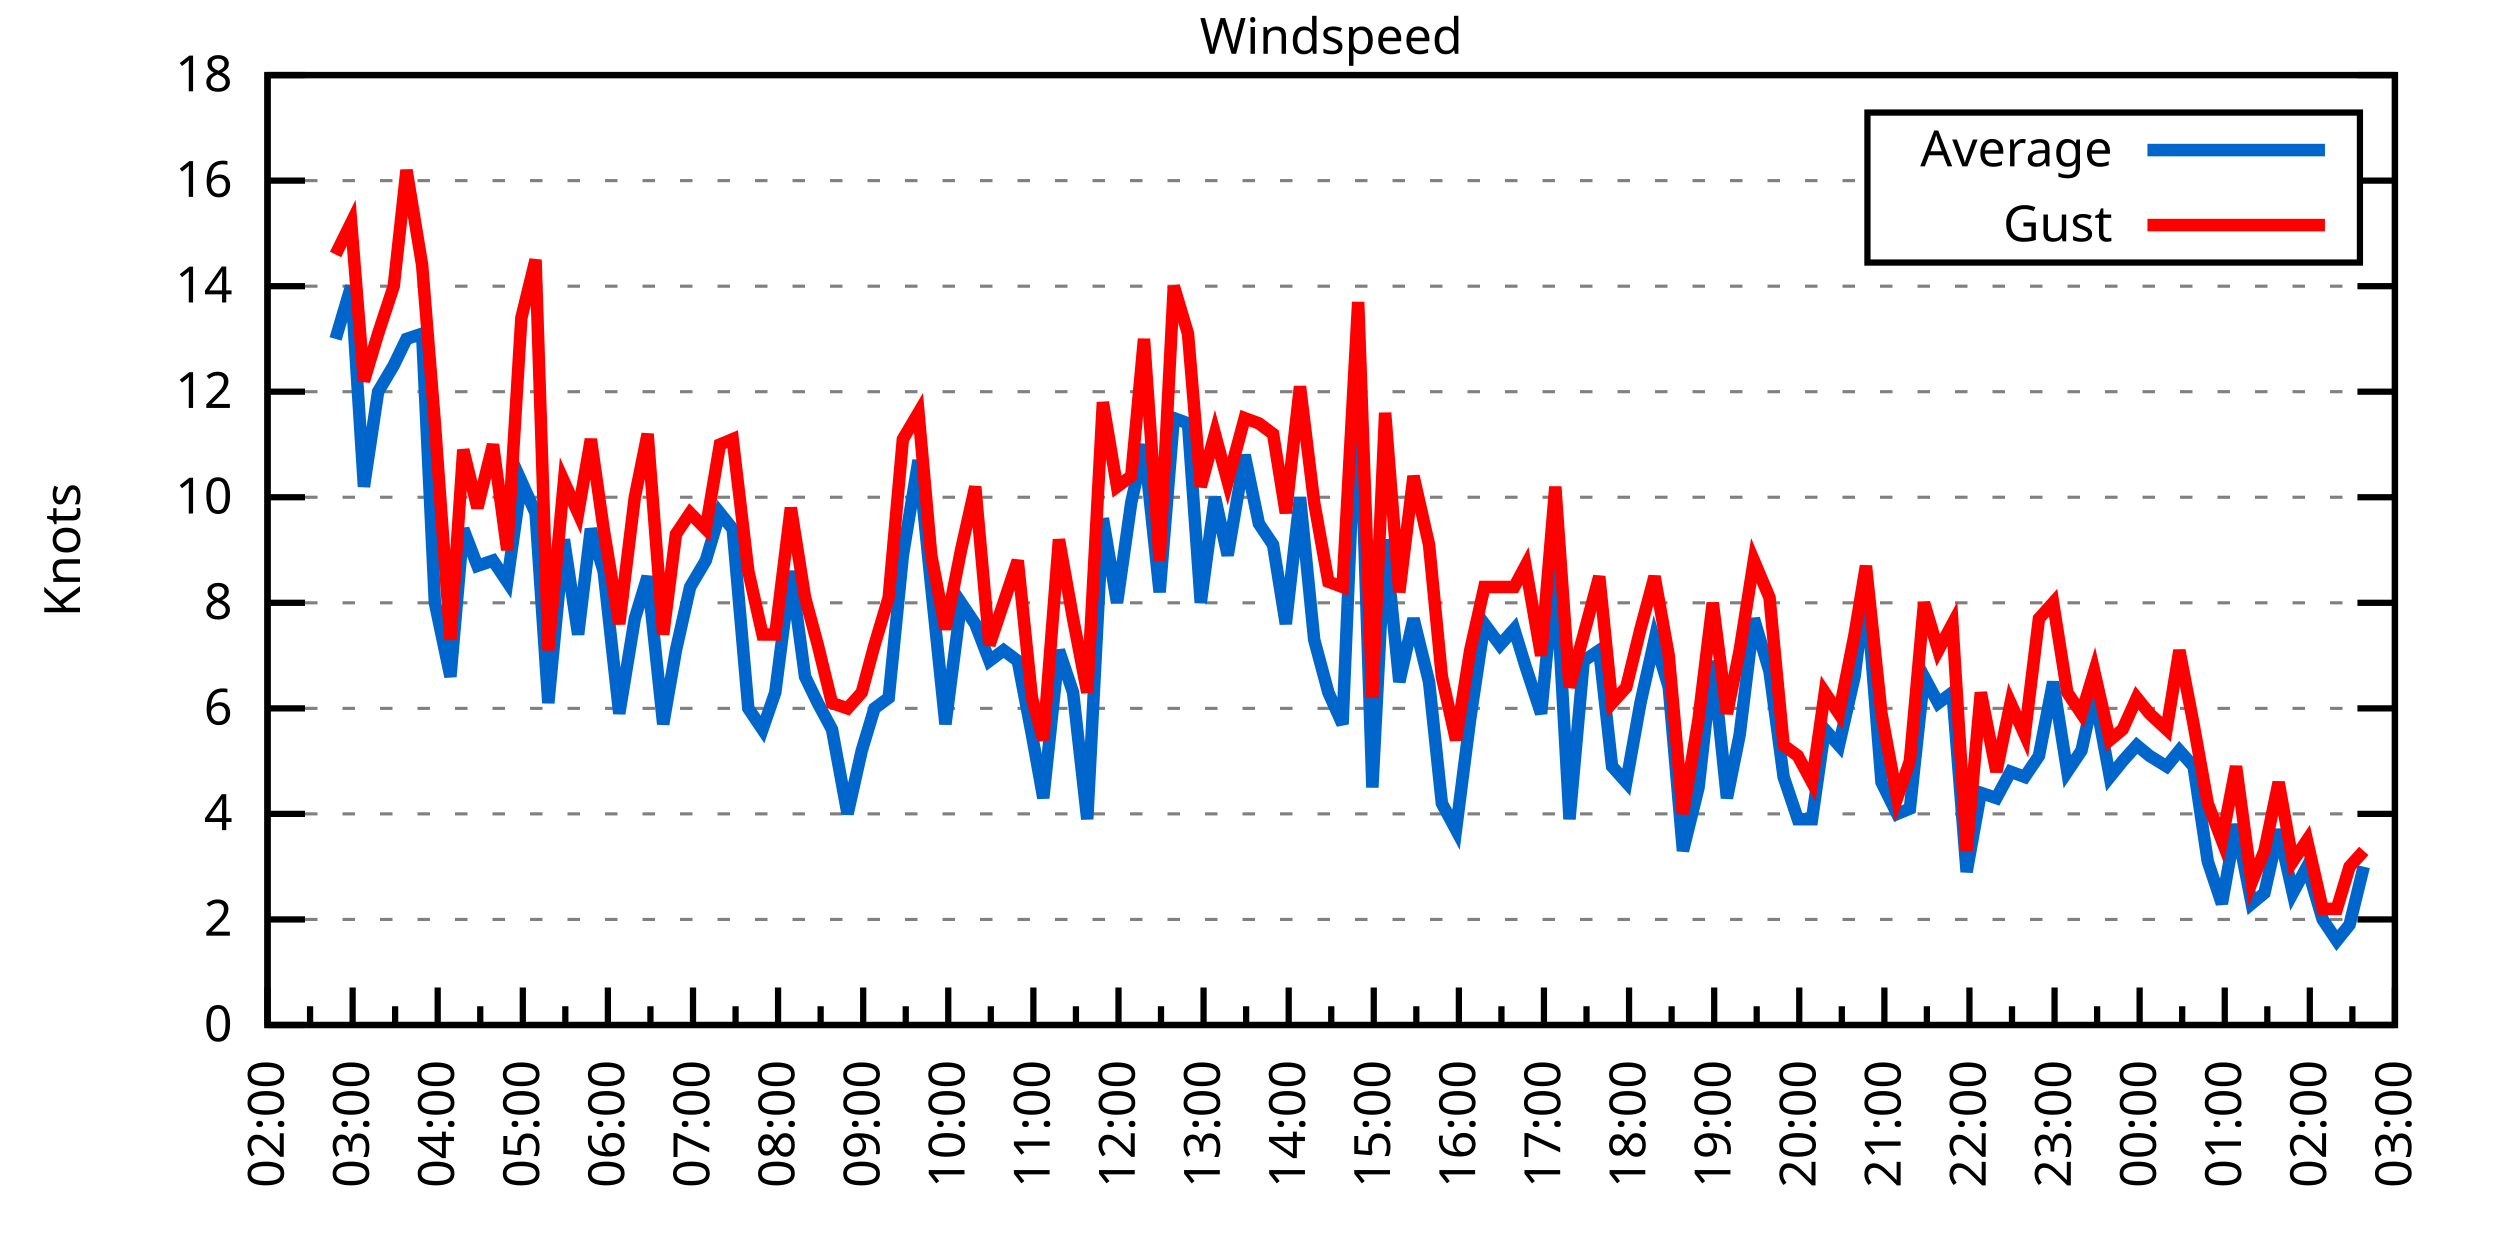
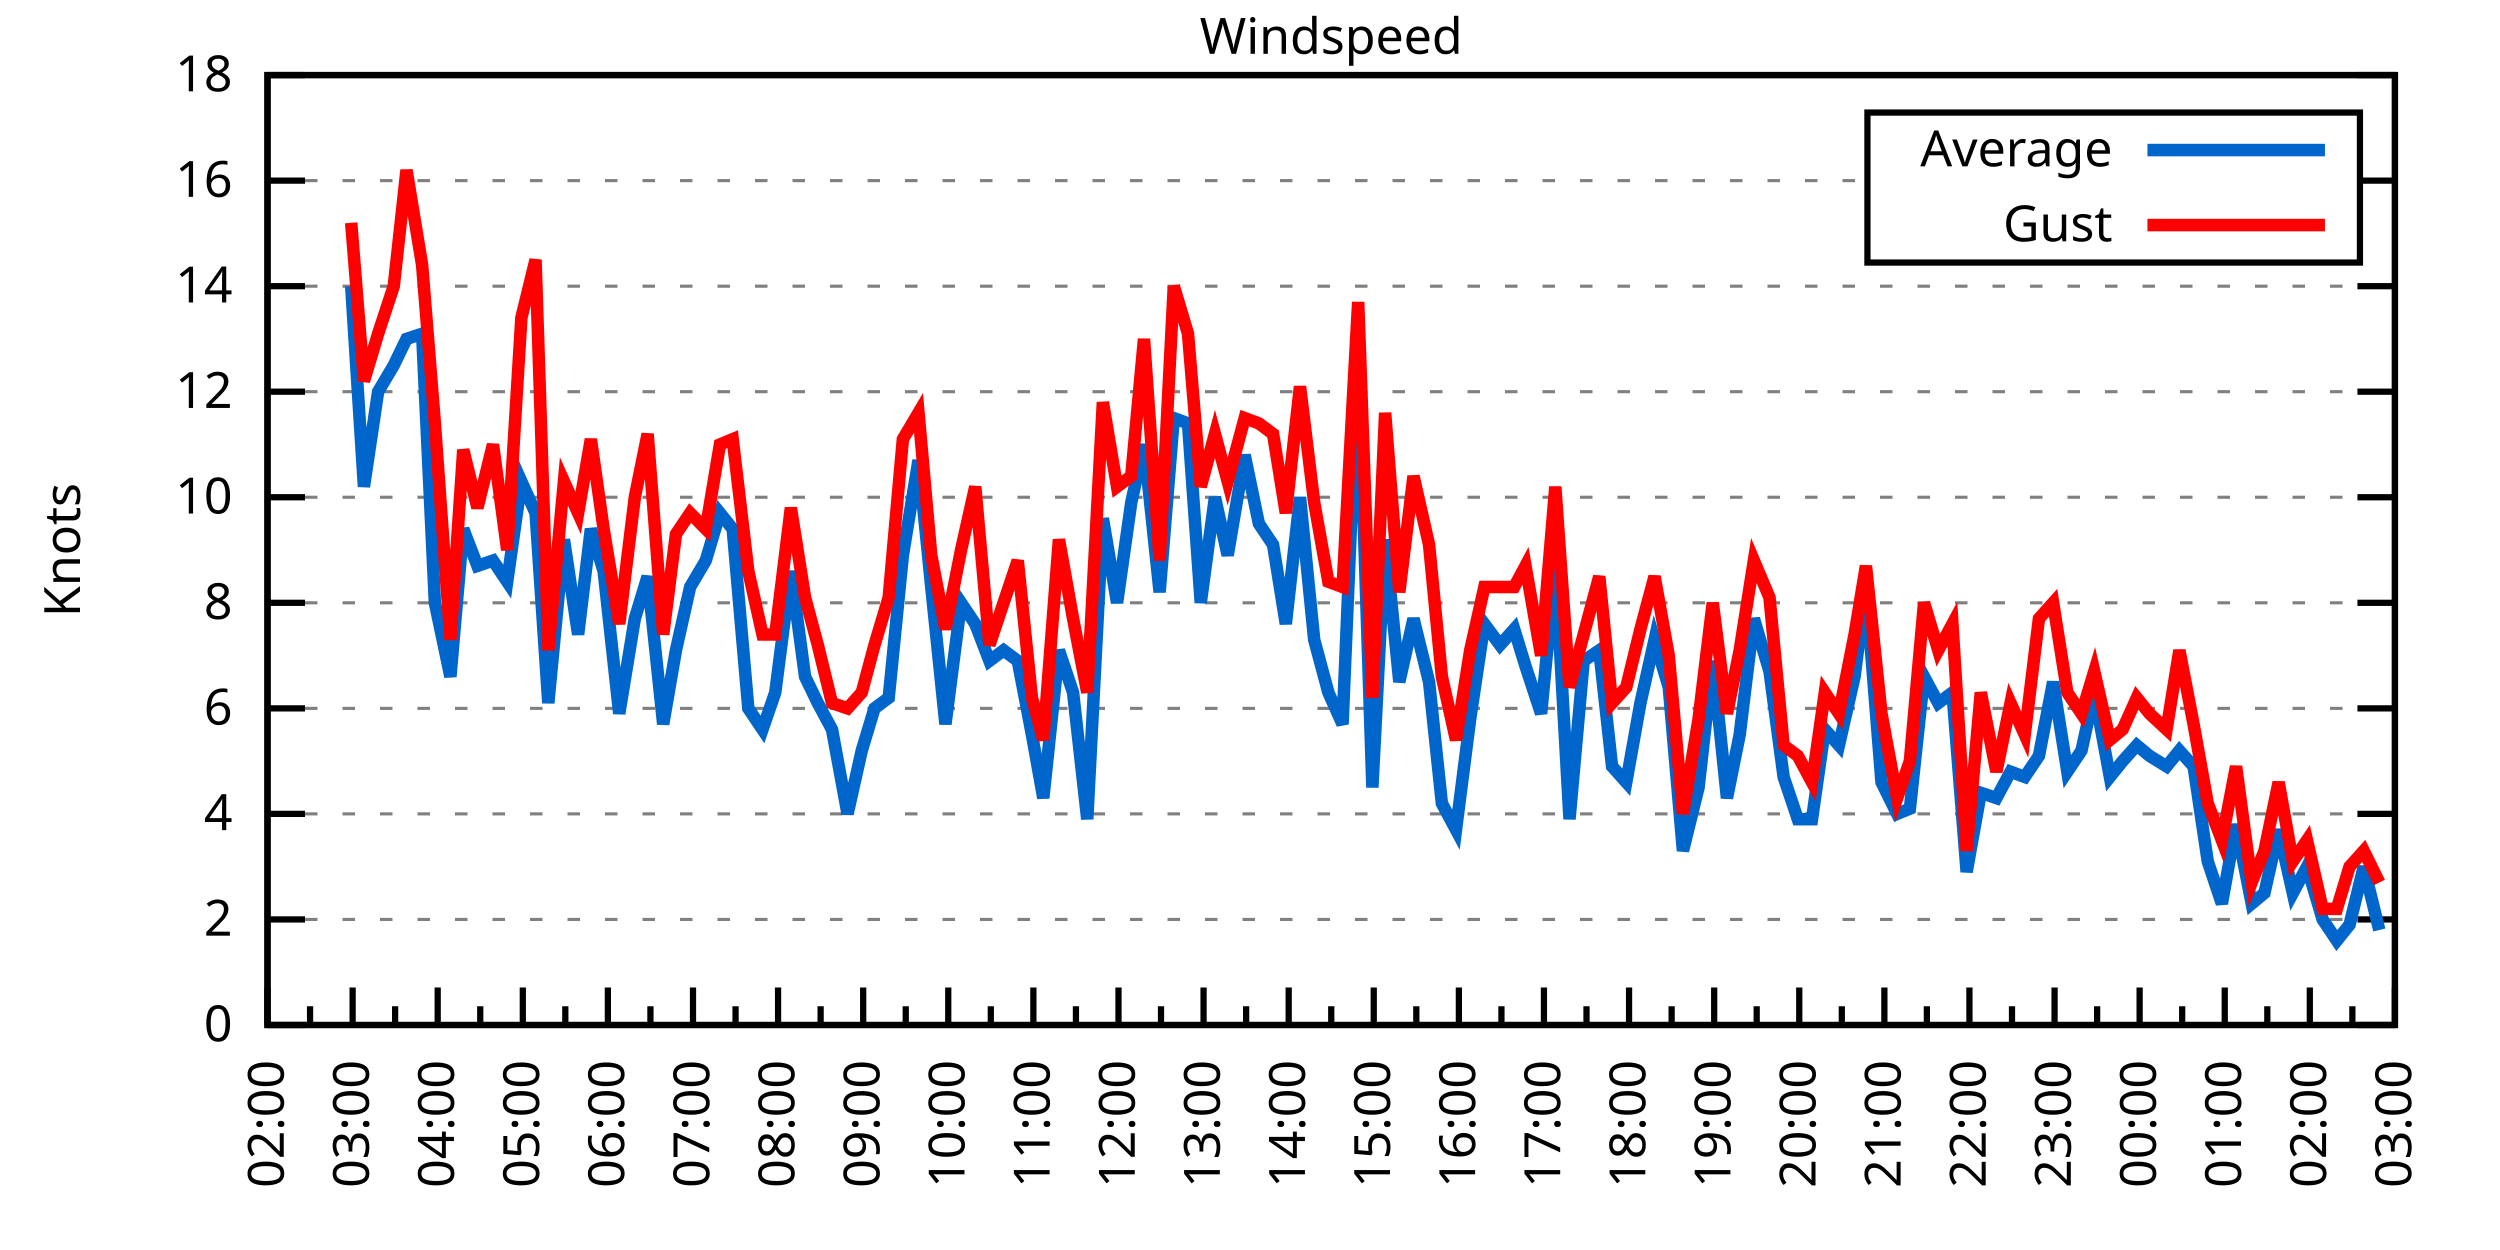
<svg xmlns="http://www.w3.org/2000/svg" xmlns:xlink="http://www.w3.org/1999/xlink" width="400" height="200" viewBox="0 0 400 200">
  <g id="gnuplot_canvas">
    <rect x="0" y="0" width="400" height="200" fill="none" />
    <defs>
      <circle id="gpDot" r="0.5" stroke-width="0.5" stroke="currentColor" />
      <path id="gpPt0" stroke-width="0.333" stroke="currentColor" d="M-1,0 h2 M0,-1 v2" />
      <path id="gpPt1" stroke-width="0.333" stroke="currentColor" d="M-1,-1 L1,1 M1,-1 L-1,1" />
      <path id="gpPt2" stroke-width="0.333" stroke="currentColor" d="M-1,0 L1,0 M0,-1 L0,1 M-1,-1 L1,1 M-1,1 L1,-1" />
      <rect id="gpPt3" stroke-width="0.333" stroke="currentColor" x="-1" y="-1" width="2" height="2" />
      <rect id="gpPt4" stroke-width="0.333" stroke="currentColor" fill="currentColor" x="-1" y="-1" width="2" height="2" />
      <circle id="gpPt5" stroke-width="0.333" stroke="currentColor" cx="0" cy="0" r="1" />
      <use xlink:href="#gpPt5" id="gpPt6" fill="currentColor" stroke="none" />
      <path id="gpPt7" stroke-width="0.333" stroke="currentColor" d="M0,-1.33 L-1.33,0.67 L1.33,0.67 z" />
      <use xlink:href="#gpPt7" id="gpPt8" fill="currentColor" stroke="none" />
      <use xlink:href="#gpPt7" id="gpPt9" stroke="currentColor" transform="rotate(180)" />
      <use xlink:href="#gpPt9" id="gpPt10" fill="currentColor" stroke="none" />
      <use xlink:href="#gpPt3" id="gpPt11" stroke="currentColor" transform="rotate(45)" />
      <use xlink:href="#gpPt11" id="gpPt12" fill="currentColor" stroke="none" />
      <path id="gpPt13" stroke-width="0.333" stroke="currentColor" d="M0,1.330 L1.265,0.411 L0.782,-1.067 L-0.782,-1.076 L-1.265,0.411 z" />
      <use xlink:href="#gpPt13" id="gpPt14" fill="currentColor" stroke="none" />
      <filter id="textbox" filterUnits="objectBoundingBox" x="0" y="0" height="1" width="1">
        <feFlood flood-color="white" flood-opacity="1" result="bgnd" />
        <feComposite in="SourceGraphic" in2="bgnd" operator="atop" />
      </filter>
      <filter id="greybox" filterUnits="objectBoundingBox" x="0" y="0" height="1" width="1">
        <feFlood flood-color="lightgrey" flood-opacity="1" result="grey" />
        <feComposite in="SourceGraphic" in2="grey" operator="atop" />
      </filter>
    </defs>
    <g fill="none" color="white" stroke="currentColor" stroke-width="1.00" stroke-linecap="butt" stroke-linejoin="miter">
</g>
    <g fill="none" color="black" stroke="currentColor" stroke-width="1.00" stroke-linecap="butt" stroke-linejoin="miter">
      <g stroke="none" shape-rendering="crispEdges">
        <polygon fill="rgb(255, 255, 255)" points="42.80,164.00 383.18,164.00 383.18,12.02 42.80,12.02 " />
      </g>
    </g>
    <g fill="none" color="black" stroke="currentColor" stroke-width="1.00" stroke-linecap="butt" stroke-linejoin="miter">
</g>
    <g fill="none" color="black" stroke="black" stroke-width="0.50" stroke-linecap="butt" stroke-linejoin="miter">
</g>
    <g fill="none" color="gray" stroke="currentColor" stroke-width="0.50" stroke-linecap="butt" stroke-linejoin="miter">
      <path stroke="gray" stroke-dasharray="2,4" class="gridline" d="M42.80,164.00 L383.19,164.00  " />
    </g>
    <g fill="none" color="gray" stroke="gray" stroke-width="1.00" stroke-linecap="butt" stroke-linejoin="miter">
</g>
    <g fill="none" color="black" stroke="currentColor" stroke-width="1.00" stroke-linecap="butt" stroke-linejoin="miter">
      <path stroke="black" d="M42.80,164.00 L48.80,164.00 M383.19,164.00 L377.19,164.00  " />
      <g transform="translate(37.20,166.60)" stroke="none" fill="black" font-family="Sans" font-size="8.00" text-anchor="end">
        <text>
          <tspan font-family="Sans"> 0</tspan>
        </text>
      </g>
    </g>
    <g fill="none" color="black" stroke="currentColor" stroke-width="1.00" stroke-linecap="butt" stroke-linejoin="miter">
</g>
    <g fill="none" color="black" stroke="black" stroke-width="0.50" stroke-linecap="butt" stroke-linejoin="miter">
</g>
    <g fill="none" color="gray" stroke="currentColor" stroke-width="0.50" stroke-linecap="butt" stroke-linejoin="miter">
      <path stroke="gray" stroke-dasharray="2,4" class="gridline" d="M42.80,147.11 L383.19,147.11  " />
    </g>
    <g fill="none" color="gray" stroke="gray" stroke-width="1.00" stroke-linecap="butt" stroke-linejoin="miter">
</g>
    <g fill="none" color="black" stroke="currentColor" stroke-width="1.00" stroke-linecap="butt" stroke-linejoin="miter">
      <path stroke="black" d="M42.80,147.11 L48.80,147.11 M383.19,147.11 L377.19,147.11  " />
      <g transform="translate(37.20,149.71)" stroke="none" fill="black" font-family="Sans" font-size="8.00" text-anchor="end">
        <text>
          <tspan font-family="Sans"> 2</tspan>
        </text>
      </g>
    </g>
    <g fill="none" color="black" stroke="currentColor" stroke-width="1.00" stroke-linecap="butt" stroke-linejoin="miter">
</g>
    <g fill="none" color="black" stroke="black" stroke-width="0.50" stroke-linecap="butt" stroke-linejoin="miter">
</g>
    <g fill="none" color="gray" stroke="currentColor" stroke-width="0.50" stroke-linecap="butt" stroke-linejoin="miter">
      <path stroke="gray" stroke-dasharray="2,4" class="gridline" d="M42.80,130.22 L383.19,130.22  " />
    </g>
    <g fill="none" color="gray" stroke="gray" stroke-width="1.00" stroke-linecap="butt" stroke-linejoin="miter">
</g>
    <g fill="none" color="black" stroke="currentColor" stroke-width="1.00" stroke-linecap="butt" stroke-linejoin="miter">
      <path stroke="black" d="M42.80,130.22 L48.80,130.22 M383.19,130.22 L377.19,130.22  " />
      <g transform="translate(37.20,132.82)" stroke="none" fill="black" font-family="Sans" font-size="8.00" text-anchor="end">
        <text>
          <tspan font-family="Sans"> 4</tspan>
        </text>
      </g>
    </g>
    <g fill="none" color="black" stroke="currentColor" stroke-width="1.00" stroke-linecap="butt" stroke-linejoin="miter">
</g>
    <g fill="none" color="black" stroke="black" stroke-width="0.50" stroke-linecap="butt" stroke-linejoin="miter">
</g>
    <g fill="none" color="gray" stroke="currentColor" stroke-width="0.50" stroke-linecap="butt" stroke-linejoin="miter">
      <path stroke="gray" stroke-dasharray="2,4" class="gridline" d="M42.80,113.34 L383.19,113.34  " />
    </g>
    <g fill="none" color="gray" stroke="gray" stroke-width="1.00" stroke-linecap="butt" stroke-linejoin="miter">
</g>
    <g fill="none" color="black" stroke="currentColor" stroke-width="1.00" stroke-linecap="butt" stroke-linejoin="miter">
      <path stroke="black" d="M42.80,113.34 L48.80,113.34 M383.19,113.34 L377.19,113.34  " />
      <g transform="translate(37.20,115.94)" stroke="none" fill="black" font-family="Sans" font-size="8.00" text-anchor="end">
        <text>
          <tspan font-family="Sans"> 6</tspan>
        </text>
      </g>
    </g>
    <g fill="none" color="black" stroke="currentColor" stroke-width="1.00" stroke-linecap="butt" stroke-linejoin="miter">
</g>
    <g fill="none" color="black" stroke="black" stroke-width="0.50" stroke-linecap="butt" stroke-linejoin="miter">
</g>
    <g fill="none" color="gray" stroke="currentColor" stroke-width="0.50" stroke-linecap="butt" stroke-linejoin="miter">
      <path stroke="gray" stroke-dasharray="2,4" class="gridline" d="M42.80,96.45 L383.19,96.45  " />
    </g>
    <g fill="none" color="gray" stroke="gray" stroke-width="1.00" stroke-linecap="butt" stroke-linejoin="miter">
</g>
    <g fill="none" color="black" stroke="currentColor" stroke-width="1.00" stroke-linecap="butt" stroke-linejoin="miter">
      <path stroke="black" d="M42.80,96.45 L48.80,96.45 M383.19,96.45 L377.19,96.45  " />
      <g transform="translate(37.20,99.05)" stroke="none" fill="black" font-family="Sans" font-size="8.00" text-anchor="end">
        <text>
          <tspan font-family="Sans"> 8</tspan>
        </text>
      </g>
    </g>
    <g fill="none" color="black" stroke="currentColor" stroke-width="1.00" stroke-linecap="butt" stroke-linejoin="miter">
</g>
    <g fill="none" color="black" stroke="black" stroke-width="0.50" stroke-linecap="butt" stroke-linejoin="miter">
</g>
    <g fill="none" color="gray" stroke="currentColor" stroke-width="0.50" stroke-linecap="butt" stroke-linejoin="miter">
      <path stroke="gray" stroke-dasharray="2,4" class="gridline" d="M42.80,79.56 L383.19,79.56  " />
    </g>
    <g fill="none" color="gray" stroke="gray" stroke-width="1.00" stroke-linecap="butt" stroke-linejoin="miter">
</g>
    <g fill="none" color="black" stroke="currentColor" stroke-width="1.00" stroke-linecap="butt" stroke-linejoin="miter">
      <path stroke="black" d="M42.80,79.56 L48.80,79.56 M383.19,79.56 L377.19,79.56  " />
      <g transform="translate(37.20,82.16)" stroke="none" fill="black" font-family="Sans" font-size="8.00" text-anchor="end">
        <text>
          <tspan font-family="Sans"> 10</tspan>
        </text>
      </g>
    </g>
    <g fill="none" color="black" stroke="currentColor" stroke-width="1.00" stroke-linecap="butt" stroke-linejoin="miter">
</g>
    <g fill="none" color="black" stroke="black" stroke-width="0.50" stroke-linecap="butt" stroke-linejoin="miter">
</g>
    <g fill="none" color="gray" stroke="currentColor" stroke-width="0.50" stroke-linecap="butt" stroke-linejoin="miter">
      <path stroke="gray" stroke-dasharray="2,4" class="gridline" d="M42.80,62.67 L383.19,62.67  " />
    </g>
    <g fill="none" color="gray" stroke="gray" stroke-width="1.00" stroke-linecap="butt" stroke-linejoin="miter">
</g>
    <g fill="none" color="black" stroke="currentColor" stroke-width="1.00" stroke-linecap="butt" stroke-linejoin="miter">
      <path stroke="black" d="M42.80,62.67 L48.80,62.67 M383.19,62.67 L377.19,62.67  " />
      <g transform="translate(37.20,65.27)" stroke="none" fill="black" font-family="Sans" font-size="8.00" text-anchor="end">
        <text>
          <tspan font-family="Sans"> 12</tspan>
        </text>
      </g>
    </g>
    <g fill="none" color="black" stroke="currentColor" stroke-width="1.00" stroke-linecap="butt" stroke-linejoin="miter">
</g>
    <g fill="none" color="black" stroke="black" stroke-width="0.50" stroke-linecap="butt" stroke-linejoin="miter">
</g>
    <g fill="none" color="gray" stroke="currentColor" stroke-width="0.50" stroke-linecap="butt" stroke-linejoin="miter">
      <path stroke="gray" stroke-dasharray="2,4" class="gridline" d="M42.80,45.79 L383.19,45.79  " />
    </g>
    <g fill="none" color="gray" stroke="gray" stroke-width="1.00" stroke-linecap="butt" stroke-linejoin="miter">
</g>
    <g fill="none" color="black" stroke="currentColor" stroke-width="1.00" stroke-linecap="butt" stroke-linejoin="miter">
      <path stroke="black" d="M42.80,45.79 L48.80,45.79 M383.19,45.79 L377.19,45.79  " />
      <g transform="translate(37.20,48.39)" stroke="none" fill="black" font-family="Sans" font-size="8.00" text-anchor="end">
        <text>
          <tspan font-family="Sans"> 14</tspan>
        </text>
      </g>
    </g>
    <g fill="none" color="black" stroke="currentColor" stroke-width="1.00" stroke-linecap="butt" stroke-linejoin="miter">
</g>
    <g fill="none" color="black" stroke="black" stroke-width="0.50" stroke-linecap="butt" stroke-linejoin="miter">
</g>
    <g fill="none" color="gray" stroke="currentColor" stroke-width="0.50" stroke-linecap="butt" stroke-linejoin="miter">
      <path stroke="gray" stroke-dasharray="2,4" class="gridline" d="M42.80,28.90 L298.79,28.90 M377.59,28.90 L383.19,28.90  " />
    </g>
    <g fill="none" color="gray" stroke="gray" stroke-width="1.00" stroke-linecap="butt" stroke-linejoin="miter">
</g>
    <g fill="none" color="black" stroke="currentColor" stroke-width="1.00" stroke-linecap="butt" stroke-linejoin="miter">
      <path stroke="black" d="M42.80,28.90 L48.80,28.90 M383.19,28.90 L377.19,28.90  " />
      <g transform="translate(37.20,31.50)" stroke="none" fill="black" font-family="Sans" font-size="8.00" text-anchor="end">
        <text>
          <tspan font-family="Sans"> 16</tspan>
        </text>
      </g>
    </g>
    <g fill="none" color="black" stroke="currentColor" stroke-width="1.00" stroke-linecap="butt" stroke-linejoin="miter">
</g>
    <g fill="none" color="black" stroke="black" stroke-width="0.50" stroke-linecap="butt" stroke-linejoin="miter">
</g>
    <g fill="none" color="gray" stroke="currentColor" stroke-width="0.50" stroke-linecap="butt" stroke-linejoin="miter">
      <path stroke="gray" stroke-dasharray="2,4" class="gridline" d="M42.80,12.01 L383.19,12.01  " />
    </g>
    <g fill="none" color="gray" stroke="gray" stroke-width="1.00" stroke-linecap="butt" stroke-linejoin="miter">
</g>
    <g fill="none" color="black" stroke="currentColor" stroke-width="1.00" stroke-linecap="butt" stroke-linejoin="miter">
      <path stroke="black" d="M42.80,12.01 L48.80,12.01 M383.19,12.01 L377.19,12.01  " />
      <g transform="translate(37.20,14.61)" stroke="none" fill="black" font-family="Sans" font-size="8.00" text-anchor="end">
        <text>
          <tspan font-family="Sans"> 18</tspan>
        </text>
      </g>
    </g>
    <g fill="none" color="black" stroke="currentColor" stroke-width="1.00" stroke-linecap="butt" stroke-linejoin="miter">
      <path stroke="black" d="M42.80,164.00 L42.80,158.00  " />
      <g transform="translate(45.40,169.60) rotate(270)" stroke="none" fill="black" font-family="Sans" font-size="8.00" text-anchor="end">
        <text>
          <tspan font-family="Sans">02:00</tspan>
        </text>
      </g>
    </g>
    <g fill="none" color="black" stroke="currentColor" stroke-width="1.00" stroke-linecap="butt" stroke-linejoin="miter">
      <path stroke="black" d="M49.61,164.00 L49.61,161.00 M56.42,164.00 L56.42,158.00  " />
      <g transform="translate(59.02,169.60) rotate(270)" stroke="none" fill="black" font-family="Sans" font-size="8.00" text-anchor="end">
        <text>
          <tspan font-family="Sans">03:00</tspan>
        </text>
      </g>
    </g>
    <g fill="none" color="black" stroke="currentColor" stroke-width="1.00" stroke-linecap="butt" stroke-linejoin="miter">
      <path stroke="black" d="M63.22,164.00 L63.22,161.00 M70.03,164.00 L70.03,158.00  " />
      <g transform="translate(72.63,169.60) rotate(270)" stroke="none" fill="black" font-family="Sans" font-size="8.00" text-anchor="end">
        <text>
          <tspan font-family="Sans">04:00</tspan>
        </text>
      </g>
    </g>
    <g fill="none" color="black" stroke="currentColor" stroke-width="1.00" stroke-linecap="butt" stroke-linejoin="miter">
      <path stroke="black" d="M76.84,164.00 L76.84,161.00 M83.65,164.00 L83.65,158.00  " />
      <g transform="translate(86.25,169.60) rotate(270)" stroke="none" fill="black" font-family="Sans" font-size="8.00" text-anchor="end">
        <text>
          <tspan font-family="Sans">05:00</tspan>
        </text>
      </g>
    </g>
    <g fill="none" color="black" stroke="currentColor" stroke-width="1.00" stroke-linecap="butt" stroke-linejoin="miter">
      <path stroke="black" d="M90.45,164.00 L90.45,161.00 M97.26,164.00 L97.26,158.00  " />
      <g transform="translate(99.86,169.60) rotate(270)" stroke="none" fill="black" font-family="Sans" font-size="8.00" text-anchor="end">
        <text>
          <tspan font-family="Sans">06:00</tspan>
        </text>
      </g>
    </g>
    <g fill="none" color="black" stroke="currentColor" stroke-width="1.00" stroke-linecap="butt" stroke-linejoin="miter">
      <path stroke="black" d="M104.07,164.00 L104.07,161.00 M110.88,164.00 L110.88,158.00  " />
      <g transform="translate(113.48,169.60) rotate(270)" stroke="none" fill="black" font-family="Sans" font-size="8.00" text-anchor="end">
        <text>
          <tspan font-family="Sans">07:00</tspan>
        </text>
      </g>
    </g>
    <g fill="none" color="black" stroke="currentColor" stroke-width="1.00" stroke-linecap="butt" stroke-linejoin="miter">
      <path stroke="black" d="M117.69,164.00 L117.69,161.00 M124.49,164.00 L124.49,158.00  " />
      <g transform="translate(127.09,169.60) rotate(270)" stroke="none" fill="black" font-family="Sans" font-size="8.00" text-anchor="end">
        <text>
          <tspan font-family="Sans">08:00</tspan>
        </text>
      </g>
    </g>
    <g fill="none" color="black" stroke="currentColor" stroke-width="1.00" stroke-linecap="butt" stroke-linejoin="miter">
      <path stroke="black" d="M131.30,164.00 L131.30,161.00 M138.11,164.00 L138.11,158.00  " />
      <g transform="translate(140.71,169.60) rotate(270)" stroke="none" fill="black" font-family="Sans" font-size="8.00" text-anchor="end">
        <text>
          <tspan font-family="Sans">09:00</tspan>
        </text>
      </g>
    </g>
    <g fill="none" color="black" stroke="currentColor" stroke-width="1.00" stroke-linecap="butt" stroke-linejoin="miter">
      <path stroke="black" d="M144.92,164.00 L144.92,161.00 M151.72,164.00 L151.72,158.00  " />
      <g transform="translate(154.32,169.60) rotate(270)" stroke="none" fill="black" font-family="Sans" font-size="8.00" text-anchor="end">
        <text>
          <tspan font-family="Sans">10:00</tspan>
        </text>
      </g>
    </g>
    <g fill="none" color="black" stroke="currentColor" stroke-width="1.00" stroke-linecap="butt" stroke-linejoin="miter">
      <path stroke="black" d="M158.53,164.00 L158.53,161.00 M165.34,164.00 L165.34,158.00  " />
      <g transform="translate(167.94,169.60) rotate(270)" stroke="none" fill="black" font-family="Sans" font-size="8.00" text-anchor="end">
        <text>
          <tspan font-family="Sans">11:00</tspan>
        </text>
      </g>
    </g>
    <g fill="none" color="black" stroke="currentColor" stroke-width="1.00" stroke-linecap="butt" stroke-linejoin="miter">
      <path stroke="black" d="M172.15,164.00 L172.15,161.00 M178.96,164.00 L178.96,158.00  " />
      <g transform="translate(181.56,169.60) rotate(270)" stroke="none" fill="black" font-family="Sans" font-size="8.00" text-anchor="end">
        <text>
          <tspan font-family="Sans">12:00</tspan>
        </text>
      </g>
    </g>
    <g fill="none" color="black" stroke="currentColor" stroke-width="1.00" stroke-linecap="butt" stroke-linejoin="miter">
      <path stroke="black" d="M185.76,164.00 L185.76,161.00 M192.57,164.00 L192.57,158.00  " />
      <g transform="translate(195.17,169.60) rotate(270)" stroke="none" fill="black" font-family="Sans" font-size="8.00" text-anchor="end">
        <text>
          <tspan font-family="Sans">13:00</tspan>
        </text>
      </g>
    </g>
    <g fill="none" color="black" stroke="currentColor" stroke-width="1.00" stroke-linecap="butt" stroke-linejoin="miter">
      <path stroke="black" d="M199.38,164.00 L199.38,161.00 M206.19,164.00 L206.19,158.00  " />
      <g transform="translate(208.79,169.60) rotate(270)" stroke="none" fill="black" font-family="Sans" font-size="8.00" text-anchor="end">
        <text>
          <tspan font-family="Sans">14:00</tspan>
        </text>
      </g>
    </g>
    <g fill="none" color="black" stroke="currentColor" stroke-width="1.00" stroke-linecap="butt" stroke-linejoin="miter">
      <path stroke="black" d="M213.00,164.00 L213.00,161.00 M219.80,164.00 L219.80,158.00  " />
      <g transform="translate(222.40,169.60) rotate(270)" stroke="none" fill="black" font-family="Sans" font-size="8.00" text-anchor="end">
        <text>
          <tspan font-family="Sans">15:00</tspan>
        </text>
      </g>
    </g>
    <g fill="none" color="black" stroke="currentColor" stroke-width="1.00" stroke-linecap="butt" stroke-linejoin="miter">
      <path stroke="black" d="M226.61,164.00 L226.61,161.00 M233.42,164.00 L233.42,158.00  " />
      <g transform="translate(236.02,169.60) rotate(270)" stroke="none" fill="black" font-family="Sans" font-size="8.00" text-anchor="end">
        <text>
          <tspan font-family="Sans">16:00</tspan>
        </text>
      </g>
    </g>
    <g fill="none" color="black" stroke="currentColor" stroke-width="1.00" stroke-linecap="butt" stroke-linejoin="miter">
      <path stroke="black" d="M240.23,164.00 L240.23,161.00 M247.03,164.00 L247.03,158.00  " />
      <g transform="translate(249.63,169.60) rotate(270)" stroke="none" fill="black" font-family="Sans" font-size="8.00" text-anchor="end">
        <text>
          <tspan font-family="Sans">17:00</tspan>
        </text>
      </g>
    </g>
    <g fill="none" color="black" stroke="currentColor" stroke-width="1.00" stroke-linecap="butt" stroke-linejoin="miter">
      <path stroke="black" d="M253.84,164.00 L253.84,161.00 M260.65,164.00 L260.65,158.00  " />
      <g transform="translate(263.25,169.60) rotate(270)" stroke="none" fill="black" font-family="Sans" font-size="8.00" text-anchor="end">
        <text>
          <tspan font-family="Sans">18:00</tspan>
        </text>
      </g>
    </g>
    <g fill="none" color="black" stroke="currentColor" stroke-width="1.00" stroke-linecap="butt" stroke-linejoin="miter">
      <path stroke="black" d="M267.46,164.00 L267.46,161.00 M274.27,164.00 L274.27,158.00  " />
      <g transform="translate(276.87,169.60) rotate(270)" stroke="none" fill="black" font-family="Sans" font-size="8.00" text-anchor="end">
        <text>
          <tspan font-family="Sans">19:00</tspan>
        </text>
      </g>
    </g>
    <g fill="none" color="black" stroke="currentColor" stroke-width="1.00" stroke-linecap="butt" stroke-linejoin="miter">
      <path stroke="black" d="M281.07,164.00 L281.07,161.00 M287.88,164.00 L287.88,158.00  " />
      <g transform="translate(290.48,169.60) rotate(270)" stroke="none" fill="black" font-family="Sans" font-size="8.00" text-anchor="end">
        <text>
          <tspan font-family="Sans">20:00</tspan>
        </text>
      </g>
    </g>
    <g fill="none" color="black" stroke="currentColor" stroke-width="1.00" stroke-linecap="butt" stroke-linejoin="miter">
      <path stroke="black" d="M294.69,164.00 L294.69,161.00 M301.50,164.00 L301.50,158.00  " />
      <g transform="translate(304.10,169.60) rotate(270)" stroke="none" fill="black" font-family="Sans" font-size="8.00" text-anchor="end">
        <text>
          <tspan font-family="Sans">21:00</tspan>
        </text>
      </g>
    </g>
    <g fill="none" color="black" stroke="currentColor" stroke-width="1.00" stroke-linecap="butt" stroke-linejoin="miter">
      <path stroke="black" d="M308.30,164.00 L308.30,161.00 M315.11,164.00 L315.11,158.00  " />
      <g transform="translate(317.71,169.60) rotate(270)" stroke="none" fill="black" font-family="Sans" font-size="8.00" text-anchor="end">
        <text>
          <tspan font-family="Sans">22:00</tspan>
        </text>
      </g>
    </g>
    <g fill="none" color="black" stroke="currentColor" stroke-width="1.00" stroke-linecap="butt" stroke-linejoin="miter">
      <path stroke="black" d="M321.92,164.00 L321.92,161.00 M328.73,164.00 L328.73,158.00  " />
      <g transform="translate(331.33,169.60) rotate(270)" stroke="none" fill="black" font-family="Sans" font-size="8.00" text-anchor="end">
        <text>
          <tspan font-family="Sans">23:00</tspan>
        </text>
      </g>
    </g>
    <g fill="none" color="black" stroke="currentColor" stroke-width="1.00" stroke-linecap="butt" stroke-linejoin="miter">
      <path stroke="black" d="M335.54,164.00 L335.54,161.00 M342.34,164.00 L342.34,158.00  " />
      <g transform="translate(344.94,169.60) rotate(270)" stroke="none" fill="black" font-family="Sans" font-size="8.00" text-anchor="end">
        <text>
          <tspan font-family="Sans">00:00</tspan>
        </text>
      </g>
    </g>
    <g fill="none" color="black" stroke="currentColor" stroke-width="1.00" stroke-linecap="butt" stroke-linejoin="miter">
      <path stroke="black" d="M349.15,164.00 L349.15,161.00 M355.96,164.00 L355.96,158.00  " />
      <g transform="translate(358.56,169.60) rotate(270)" stroke="none" fill="black" font-family="Sans" font-size="8.00" text-anchor="end">
        <text>
          <tspan font-family="Sans">01:00</tspan>
        </text>
      </g>
    </g>
    <g fill="none" color="black" stroke="currentColor" stroke-width="1.00" stroke-linecap="butt" stroke-linejoin="miter">
      <path stroke="black" d="M362.77,164.00 L362.77,161.00 M369.57,164.00 L369.57,158.00  " />
      <g transform="translate(372.17,169.60) rotate(270)" stroke="none" fill="black" font-family="Sans" font-size="8.00" text-anchor="end">
        <text>
          <tspan font-family="Sans">02:00</tspan>
        </text>
      </g>
    </g>
    <g fill="none" color="black" stroke="currentColor" stroke-width="1.00" stroke-linecap="butt" stroke-linejoin="miter">
      <path stroke="black" d="M376.38,164.00 L376.38,161.00 M383.19,164.00 L383.19,158.00  " />
      <g transform="translate(385.79,169.60) rotate(270)" stroke="none" fill="black" font-family="Sans" font-size="8.00" text-anchor="end">
        <text>
          <tspan font-family="Sans">03:00</tspan>
        </text>
      </g>
    </g>
    <g fill="none" color="black" stroke="currentColor" stroke-width="1.00" stroke-linecap="butt" stroke-linejoin="miter">
</g>
    <g fill="none" color="black" stroke="currentColor" stroke-width="1.00" stroke-linecap="butt" stroke-linejoin="miter">
      <path stroke="black" d="M42.80,12.01 L42.80,164.00 L383.19,164.00 L383.19,12.01 L42.80,12.01 Z  " />
    </g>
    <g fill="none" color="black" stroke="currentColor" stroke-width="1.00" stroke-linecap="butt" stroke-linejoin="miter">
      <g transform="translate(12.80,88.01) rotate(270)" stroke="none" fill="black" font-family="Sans" font-size="8.00" text-anchor="middle">
        <text>
          <tspan font-family="Sans">Knots</tspan>
        </text>
      </g>
    </g>
    <g fill="none" color="black" stroke="currentColor" stroke-width="1.00" stroke-linecap="butt" stroke-linejoin="miter">
</g>
    <g fill="none" color="black" stroke="currentColor" stroke-width="1.00" stroke-linecap="butt" stroke-linejoin="miter">
      <path stroke="black" d="M298.79,42.01 L298.79,18.01 L377.59,18.01 L377.59,42.01 L298.79,42.01 Z  " />
    </g>
    <g id="Windspeed_plot_1">
      <g fill="none" color="white" stroke="black" stroke-width="2.00" stroke-linecap="butt" stroke-linejoin="miter">
</g>
      <g fill="none" color="black" stroke="currentColor" stroke-width="2.00" stroke-linecap="butt" stroke-linejoin="miter">
        <g transform="translate(337.99,26.61)" stroke="none" fill="black" font-family="Sans" font-size="8.00" text-anchor="end">
          <text>
            <tspan font-family="Sans">Average</tspan>
          </text>
        </g>
      </g>
      <g fill="none" color="black" stroke="currentColor" stroke-width="2.00" stroke-linecap="butt" stroke-linejoin="miter">
-         <path stroke="rgb(  0, 102, 204)" d="M343.59,24.01 L371.99,24.01 M53.69,54.23 L56.19,45.79 L58.23,77.87 L60.50,62.67 L63.00,58.45 L65.04,54.23   L67.54,53.39 L69.58,96.45 L72.07,108.27 L74.12,84.63 L76.39,90.54 L78.88,89.69 L81.15,93.07 L83.42,77.03   L85.69,82.09 L87.73,112.49 L90.23,86.32 L92.50,101.52 L94.54,84.63 L96.58,91.38 L99.08,114.18 L101.57,98.98   L103.62,92.23 L106.11,115.87 L108.15,104.05 L110.42,93.92 L112.92,89.69 L115.19,82.09 L117.23,84.63 L119.73,113.34   L122.00,116.71 L124.04,110.80 L126.54,91.38 L128.81,108.27 L130.85,112.49 L133.12,116.71 L135.61,130.22 L137.88,120.09   L139.92,113.34 L142.19,111.65 L144.46,88.85 L146.96,73.65 L149.00,93.92 L151.27,115.87 L153.77,96.45 L156.04,99.83   L158.31,105.74 L160.57,104.05 L162.84,105.74 L165.11,117.56 L166.93,127.69 L169.43,104.05 L171.69,110.80 L173.96,131.07   L176.46,82.94 L178.73,96.45 L181.00,80.41 L183.04,71.12 L185.54,94.76 L187.81,66.90 L190.08,67.74 L192.12,96.45   L194.39,79.56 L196.43,88.85 L199.15,72.81 L201.42,83.78 L203.69,87.16 L205.73,99.83 L208.00,79.56 L210.27,102.36   L212.54,110.80 L214.81,115.87 L217.31,56.76 L219.58,126.00 L221.62,86.32 L223.89,109.11 L226.16,98.98 L228.65,109.11   L230.70,128.54 L232.96,132.76 L235.23,115.03 L237.50,99.83 L240.00,103.20 L242.27,100.67 L244.08,106.58 L246.58,114.18   L248.85,90.54 L251.12,131.07 L253.39,105.74 L255.88,104.05 L257.93,122.62 L260.20,125.16 L262.47,112.49 L264.73,102.36   L267.00,109.96 L269.27,136.14 L271.77,126.00 L274.04,105.74 L276.31,127.69 L278.35,117.56 L280.62,98.98 L283.12,107.43   L285.38,124.31 L287.65,131.07 L289.92,131.07 L291.97,116.71 L294.23,119.25 L296.73,108.27 L298.55,93.92 L301.04,125.16   L303.54,130.22 L305.58,129.38 L307.85,108.27 L310.12,112.49 L312.39,110.80 L314.66,139.51 L316.93,126.85 L319.42,127.69   L321.69,123.47 L323.96,124.31 L326.23,120.94 L328.50,109.11 L330.77,123.47 L333.04,120.09 L335.08,110.80 L337.58,124.31   L339.62,121.78 L341.89,119.25 L343.93,120.94 L346.65,122.62 L348.70,120.09 L350.97,122.62 L353.24,137.82 L355.50,144.58   L357.77,131.91 L360.27,144.58 L362.31,142.89 L364.58,132.76 L366.85,142.89 L369.12,138.67 L371.62,147.11 L373.89,150.49   L375.93,147.96 L378.20,138.67  " />
+         <path stroke="rgb(  0, 102, 204)" d="M343.59,24.01 L371.99,24.01 M56.19,45.79 L58.23,77.87 L60.50,62.67 L63.00,58.45 L65.04,54.23 L67.54,53.39   L69.58,96.45 L72.07,108.27 L74.12,84.63 L76.39,90.54 L78.88,89.69 L81.15,93.07 L83.42,77.03 L85.69,82.09   L87.73,112.49 L90.23,86.32 L92.50,101.52 L94.54,84.63 L96.58,91.38 L99.08,114.18 L101.57,98.98 L103.62,92.23   L106.11,115.87 L108.15,104.05 L110.42,93.92 L112.92,89.69 L115.19,82.09 L117.23,84.63 L119.73,113.34 L122.00,116.71   L124.04,110.80 L126.54,91.38 L128.81,108.27 L130.85,112.49 L133.12,116.71 L135.61,130.22 L137.88,120.09 L139.92,113.34   L142.19,111.65 L144.46,88.85 L146.96,73.65 L149.00,93.92 L151.27,115.87 L153.77,96.45 L156.04,99.83 L158.31,105.74   L160.57,104.05 L162.84,105.74 L165.11,117.56 L166.93,127.69 L169.43,104.05 L171.69,110.80 L173.96,131.07 L176.46,82.94   L178.73,96.45 L181.00,80.41 L183.04,71.12 L185.54,94.76 L187.81,66.90 L190.08,67.74 L192.12,96.45 L194.39,79.56   L196.43,88.85 L199.15,72.81 L201.42,83.78 L203.69,87.16 L205.73,99.83 L208.00,79.56 L210.27,102.36 L212.54,110.80   L214.81,115.87 L217.31,56.76 L219.58,126.00 L221.62,86.32 L223.89,109.11 L226.16,98.98 L228.65,109.11 L230.70,128.54   L232.96,132.76 L235.23,115.03 L237.50,99.83 L240.00,103.20 L242.27,100.67 L244.08,106.58 L246.58,114.18 L248.85,90.54   L251.12,131.07 L253.39,105.74 L255.88,104.05 L257.93,122.62 L260.20,125.16 L262.47,112.49 L264.73,102.36 L267.00,109.96   L269.27,136.14 L271.77,126.00 L274.04,105.74 L276.31,127.69 L278.35,117.56 L280.62,98.98 L283.12,107.43 L285.38,124.31   L287.65,131.07 L289.92,131.07 L291.97,116.71 L294.23,119.25 L296.73,108.27 L298.55,93.92 L301.04,125.16 L303.54,130.22   L305.58,129.38 L307.85,108.27 L310.12,112.49 L312.39,110.80 L314.66,139.51 L316.93,126.85 L319.42,127.69 L321.69,123.47   L323.96,124.31 L326.23,120.94 L328.50,109.11 L330.77,123.47 L333.04,120.09 L335.08,110.80 L337.58,124.31 L339.62,121.78   L341.89,119.25 L343.93,120.94 L346.65,122.62 L348.70,120.09 L350.97,122.62 L353.24,137.82 L355.50,144.58 L357.77,131.91   L360.27,144.58 L362.31,142.89 L364.58,132.76 L366.85,142.89 L369.12,138.67 L371.62,147.11 L373.89,150.49 L375.93,147.96   L378.20,138.67 L380.69,148.80  " />
      </g>
    </g>
    <g id="Windspeed_plot_2">
      <g fill="none" color="black" stroke="currentColor" stroke-width="2.00" stroke-linecap="butt" stroke-linejoin="miter">
        <g transform="translate(337.99,38.61)" stroke="none" fill="black" font-family="Sans" font-size="8.00" text-anchor="end">
          <text>
            <tspan font-family="Sans">Gust</tspan>
          </text>
        </g>
      </g>
      <g fill="none" color="black" stroke="currentColor" stroke-width="2.00" stroke-linecap="butt" stroke-linejoin="miter">
-         <path stroke="rgb(255,   0,   0)" d="M343.59,36.01 L371.99,36.01 M53.69,40.72 L56.19,35.65 L58.23,60.98 L60.50,53.39 L63.00,45.79 L65.04,27.21   L67.54,42.41 L69.58,67.74 L72.07,102.36 L74.12,71.96 L76.39,81.25 L78.88,71.12 L81.15,88.00 L83.42,50.85   L85.69,41.56 L87.73,104.05 L90.23,77.03 L92.50,82.09 L94.54,70.27 L96.58,84.63 L99.08,99.83 L101.57,79.56   L103.62,69.43 L106.11,101.52 L108.15,85.47 L110.42,82.09 L112.92,84.63 L115.19,71.12 L117.23,70.27 L119.73,91.38   L122.00,101.52 L124.04,101.52 L126.54,81.25 L128.81,95.60 L130.85,103.20 L133.12,112.49 L135.61,113.34 L137.88,110.80   L139.92,103.20 L142.19,95.60 L144.46,70.27 L146.96,66.05 L149.00,88.85 L151.27,100.67 L153.77,88.00 L156.04,77.87   L158.31,103.20 L160.57,96.45 L162.84,89.69 L165.11,111.65 L166.93,118.40 L169.43,86.32 L171.69,98.98 L173.96,110.80   L176.46,64.36 L178.73,77.87 L181.00,76.18 L183.04,54.23 L185.54,89.69 L187.81,45.79 L190.08,53.39 L192.12,77.87   L194.39,69.43 L196.43,77.03 L199.15,66.90 L201.42,67.74 L203.69,69.43 L205.73,82.09 L208.00,61.83 L210.27,80.41   L212.54,93.07 L214.81,93.92 L217.31,48.32 L219.58,111.65 L221.62,66.05 L223.89,94.76 L226.16,76.18 L228.65,87.16   L230.70,108.27 L232.96,118.40 L235.23,104.05 L237.50,93.92 L240.00,93.92 L242.27,93.92 L244.08,90.54 L246.58,104.89   L248.85,77.87 L251.12,109.96 L253.39,101.52 L255.88,92.23 L257.93,112.49 L260.20,109.96 L262.47,100.67 L264.73,92.23   L267.00,104.89 L269.27,130.22 L271.77,115.03 L274.04,96.45 L276.31,114.18 L278.35,104.05 L280.62,89.69 L283.12,95.60   L285.38,119.25 L287.65,120.94 L289.92,125.16 L291.97,110.80 L294.23,114.18 L296.73,101.52 L298.55,90.54 L301.04,114.18   L303.54,127.69 L305.58,121.78 L307.85,96.45 L310.12,104.05 L312.39,99.83 L314.66,136.14 L316.93,110.80 L319.42,123.47   L321.69,112.49 L323.96,117.56 L326.23,98.98 L328.50,96.45 L330.77,110.80 L333.04,114.18 L335.08,107.43 L337.58,118.40   L339.62,116.71 L341.89,111.65 L343.93,114.18 L346.65,116.71 L348.70,104.05 L350.97,115.87 L353.24,128.54 L355.50,134.45   L357.77,122.62 L360.27,141.20 L362.31,136.14 L364.58,125.16 L366.85,137.82 L369.12,134.45 L371.62,145.42 L373.89,145.42   L375.93,138.67 L378.20,136.14  " />
+         <path stroke="rgb(255,   0,   0)" d="M343.59,36.01 L371.99,36.01 M56.19,35.65 L58.23,60.98 L60.50,53.39 L63.00,45.79 L65.04,27.21 L67.54,42.41   L69.58,67.74 L72.07,102.36 L74.12,71.96 L76.39,81.25 L78.88,71.12 L81.15,88.00 L83.42,50.85 L85.69,41.56   L87.73,104.05 L90.23,77.03 L92.50,82.09 L94.54,70.27 L96.58,84.63 L99.08,99.83 L101.57,79.56 L103.62,69.43   L106.11,101.52 L108.15,85.47 L110.42,82.09 L112.92,84.63 L115.19,71.12 L117.23,70.27 L119.73,91.38 L122.00,101.52   L124.04,101.52 L126.54,81.25 L128.81,95.60 L130.85,103.20 L133.12,112.49 L135.61,113.34 L137.88,110.80 L139.92,103.20   L142.19,95.60 L144.46,70.27 L146.96,66.05 L149.00,88.85 L151.27,100.67 L153.77,88.00 L156.04,77.87 L158.31,103.20   L160.57,96.45 L162.84,89.69 L165.11,111.65 L166.93,118.40 L169.43,86.32 L171.69,98.98 L173.96,110.80 L176.46,64.36   L178.73,77.87 L181.00,76.18 L183.04,54.23 L185.54,89.69 L187.81,45.79 L190.08,53.39 L192.12,77.87 L194.39,69.43   L196.43,77.03 L199.15,66.90 L201.42,67.74 L203.69,69.43 L205.73,82.09 L208.00,61.83 L210.27,80.41 L212.54,93.07   L214.81,93.92 L217.31,48.32 L219.58,111.65 L221.62,66.05 L223.89,94.76 L226.16,76.18 L228.65,87.16 L230.70,108.27   L232.96,118.40 L235.23,104.05 L237.50,93.92 L240.00,93.92 L242.27,93.92 L244.08,90.54 L246.58,104.89 L248.85,77.87   L251.12,109.96 L253.39,101.52 L255.88,92.23 L257.93,112.49 L260.20,109.96 L262.47,100.67 L264.73,92.23 L267.00,104.89   L269.27,130.22 L271.77,115.03 L274.04,96.45 L276.31,114.18 L278.35,104.05 L280.62,89.69 L283.12,95.60 L285.38,119.25   L287.65,120.94 L289.92,125.16 L291.97,110.80 L294.23,114.18 L296.73,101.52 L298.55,90.54 L301.04,114.18 L303.54,127.69   L305.58,121.78 L307.85,96.45 L310.12,104.05 L312.39,99.83 L314.66,136.14 L316.93,110.80 L319.42,123.47 L321.69,112.49   L323.96,117.56 L326.23,98.98 L328.50,96.45 L330.77,110.80 L333.04,114.18 L335.08,107.43 L337.58,118.40 L339.62,116.71   L341.89,111.65 L343.93,114.18 L346.65,116.71 L348.70,104.05 L350.97,115.87 L353.24,128.54 L355.50,134.45 L357.77,122.62   L360.27,141.20 L362.31,136.14 L364.58,125.16 L366.85,137.82 L369.12,134.45 L371.62,145.42 L373.89,145.42 L375.93,138.67   L378.20,136.14 L380.69,141.20  " />
      </g>
    </g>
    <g fill="none" color="black" stroke="currentColor" stroke-width="2.00" stroke-linecap="butt" stroke-linejoin="miter">
</g>
    <g fill="none" color="black" stroke="black" stroke-width="1.00" stroke-linecap="butt" stroke-linejoin="miter">
</g>
    <g fill="none" color="black" stroke="currentColor" stroke-width="1.00" stroke-linecap="butt" stroke-linejoin="miter">
      <path stroke="black" d="M42.80,12.01 L42.80,164.00 L383.19,164.00 L383.19,12.01 L42.80,12.01 Z  " />
    </g>
    <g fill="none" color="black" stroke="currentColor" stroke-width="1.00" stroke-linecap="butt" stroke-linejoin="miter">
      <g transform="translate(212.99,8.61)" stroke="none" fill="black" font-family="Sans" font-size="8.00" text-anchor="middle">
        <text>
          <tspan font-family="Sans">Windspeed</tspan>
        </text>
      </g>
    </g>
    <g fill="none" color="black" stroke="currentColor" stroke-width="1.00" stroke-linecap="butt" stroke-linejoin="miter">
</g>
  </g>
</svg>
